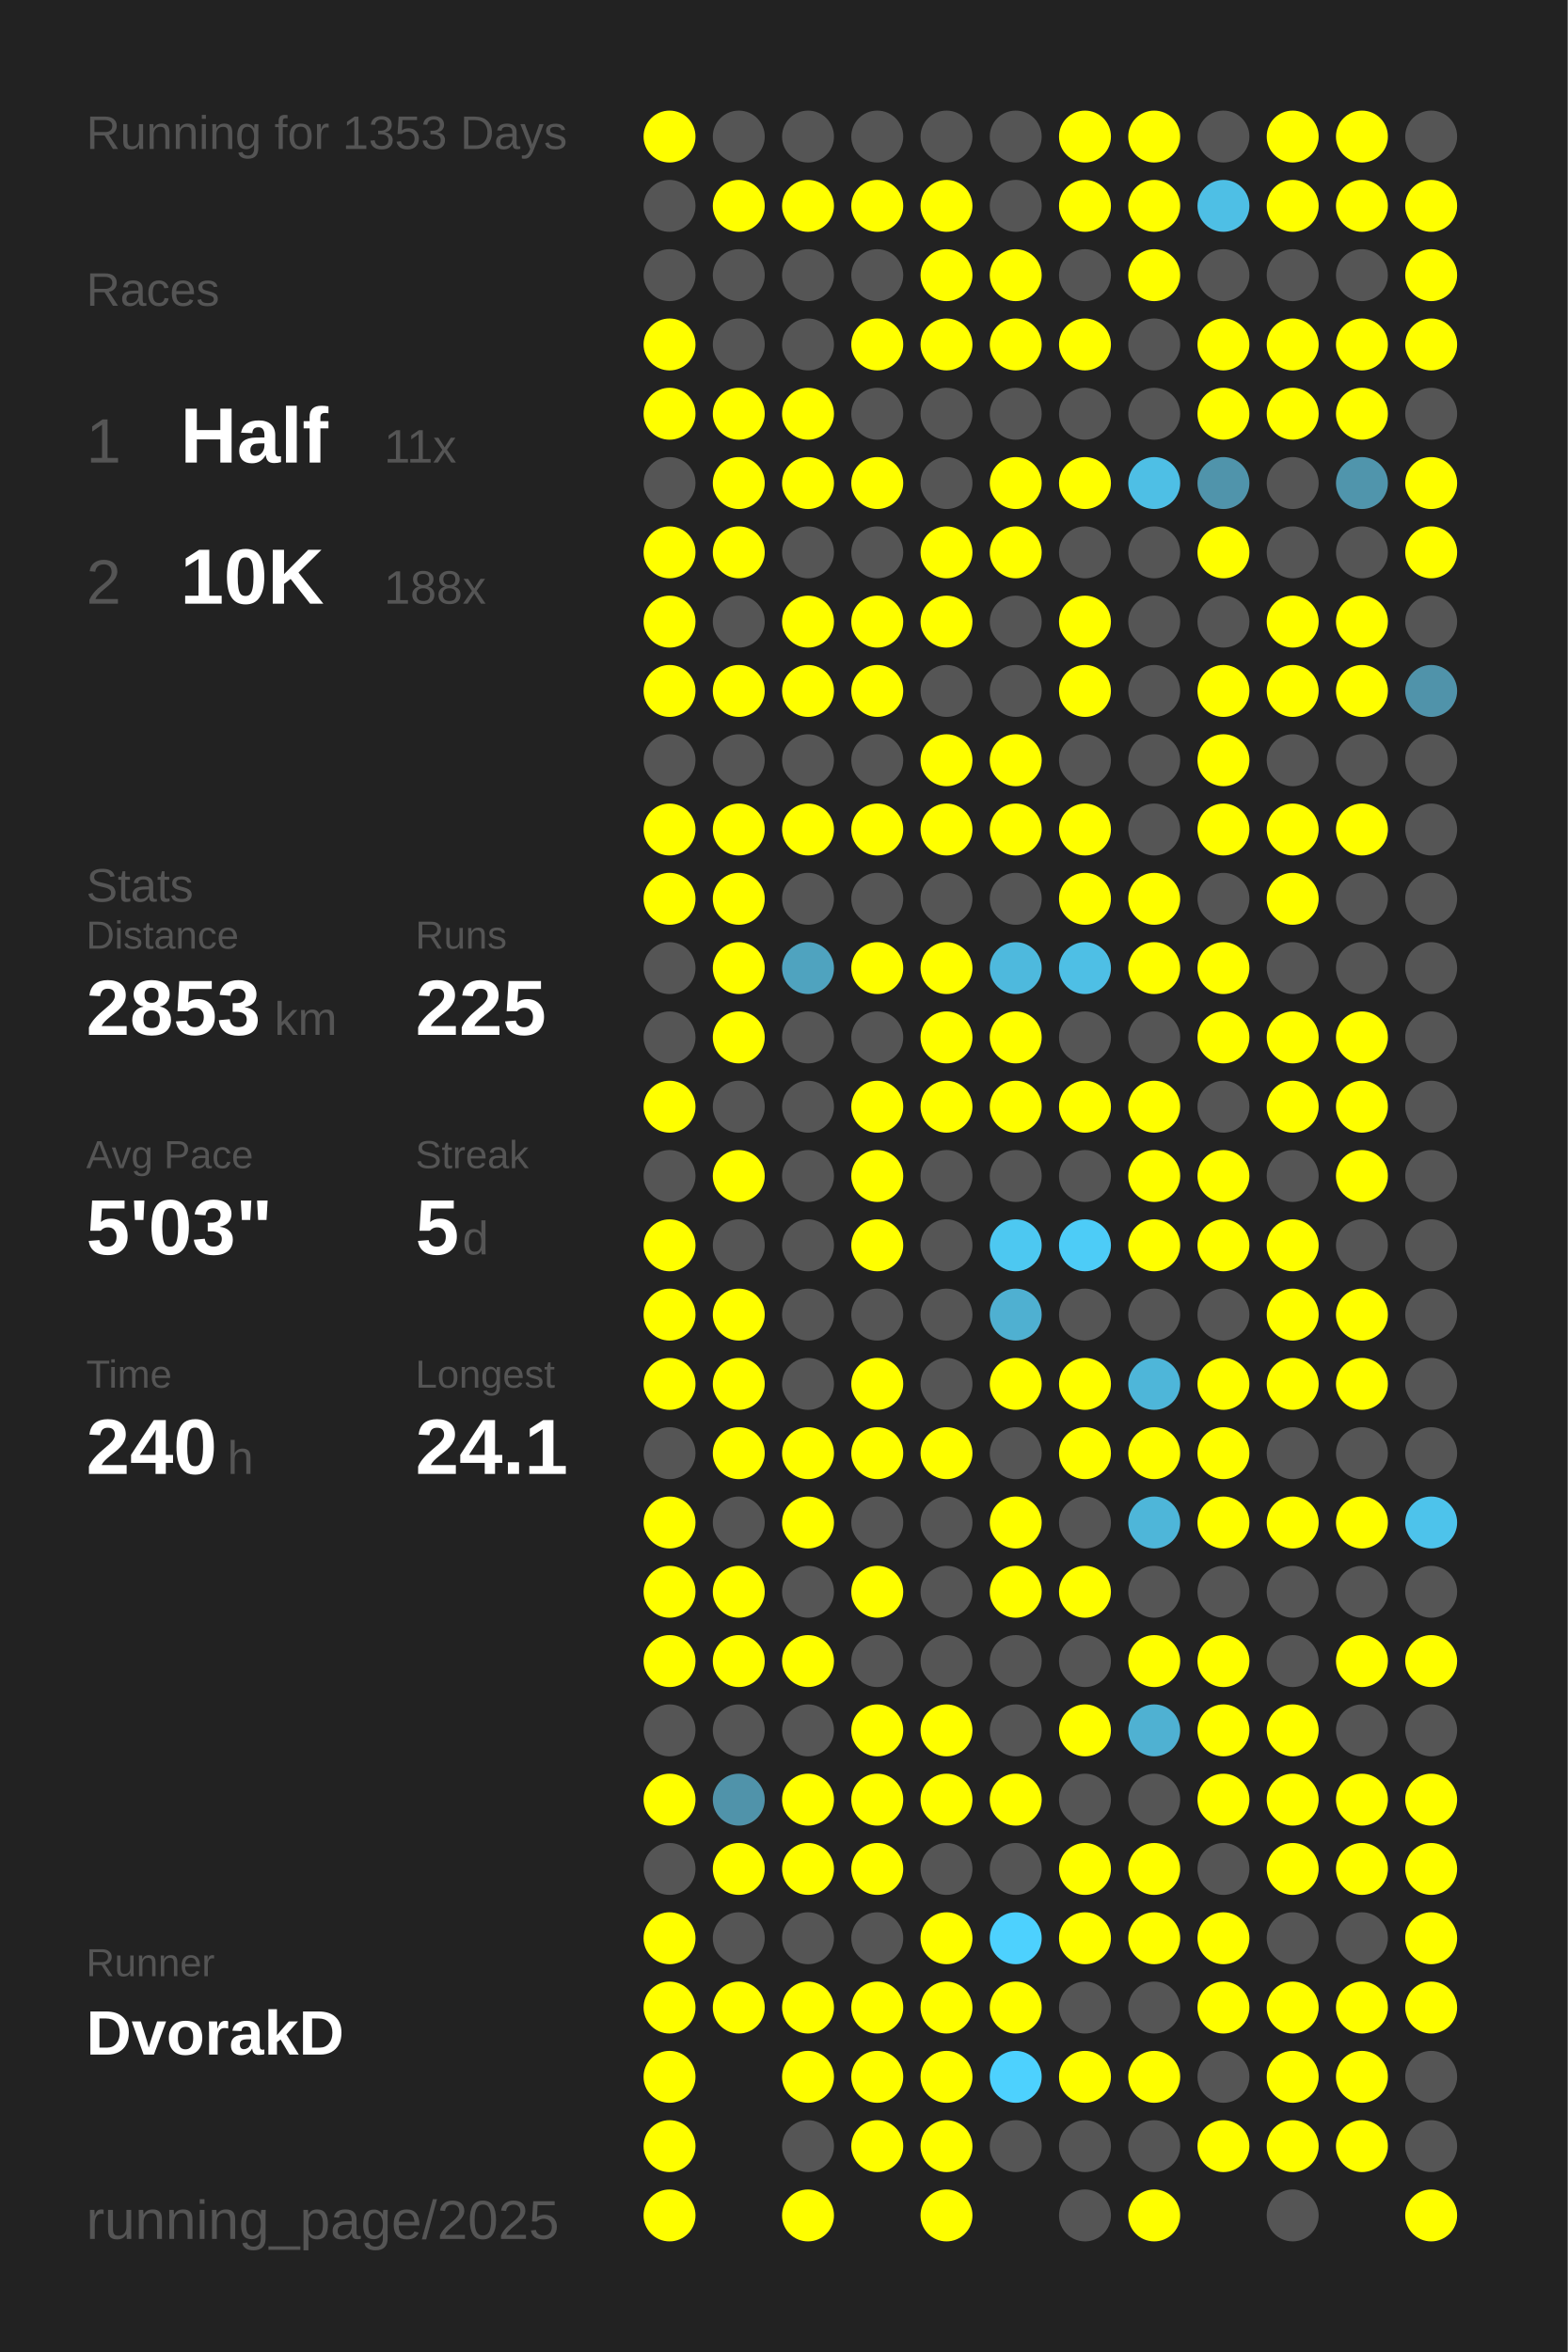
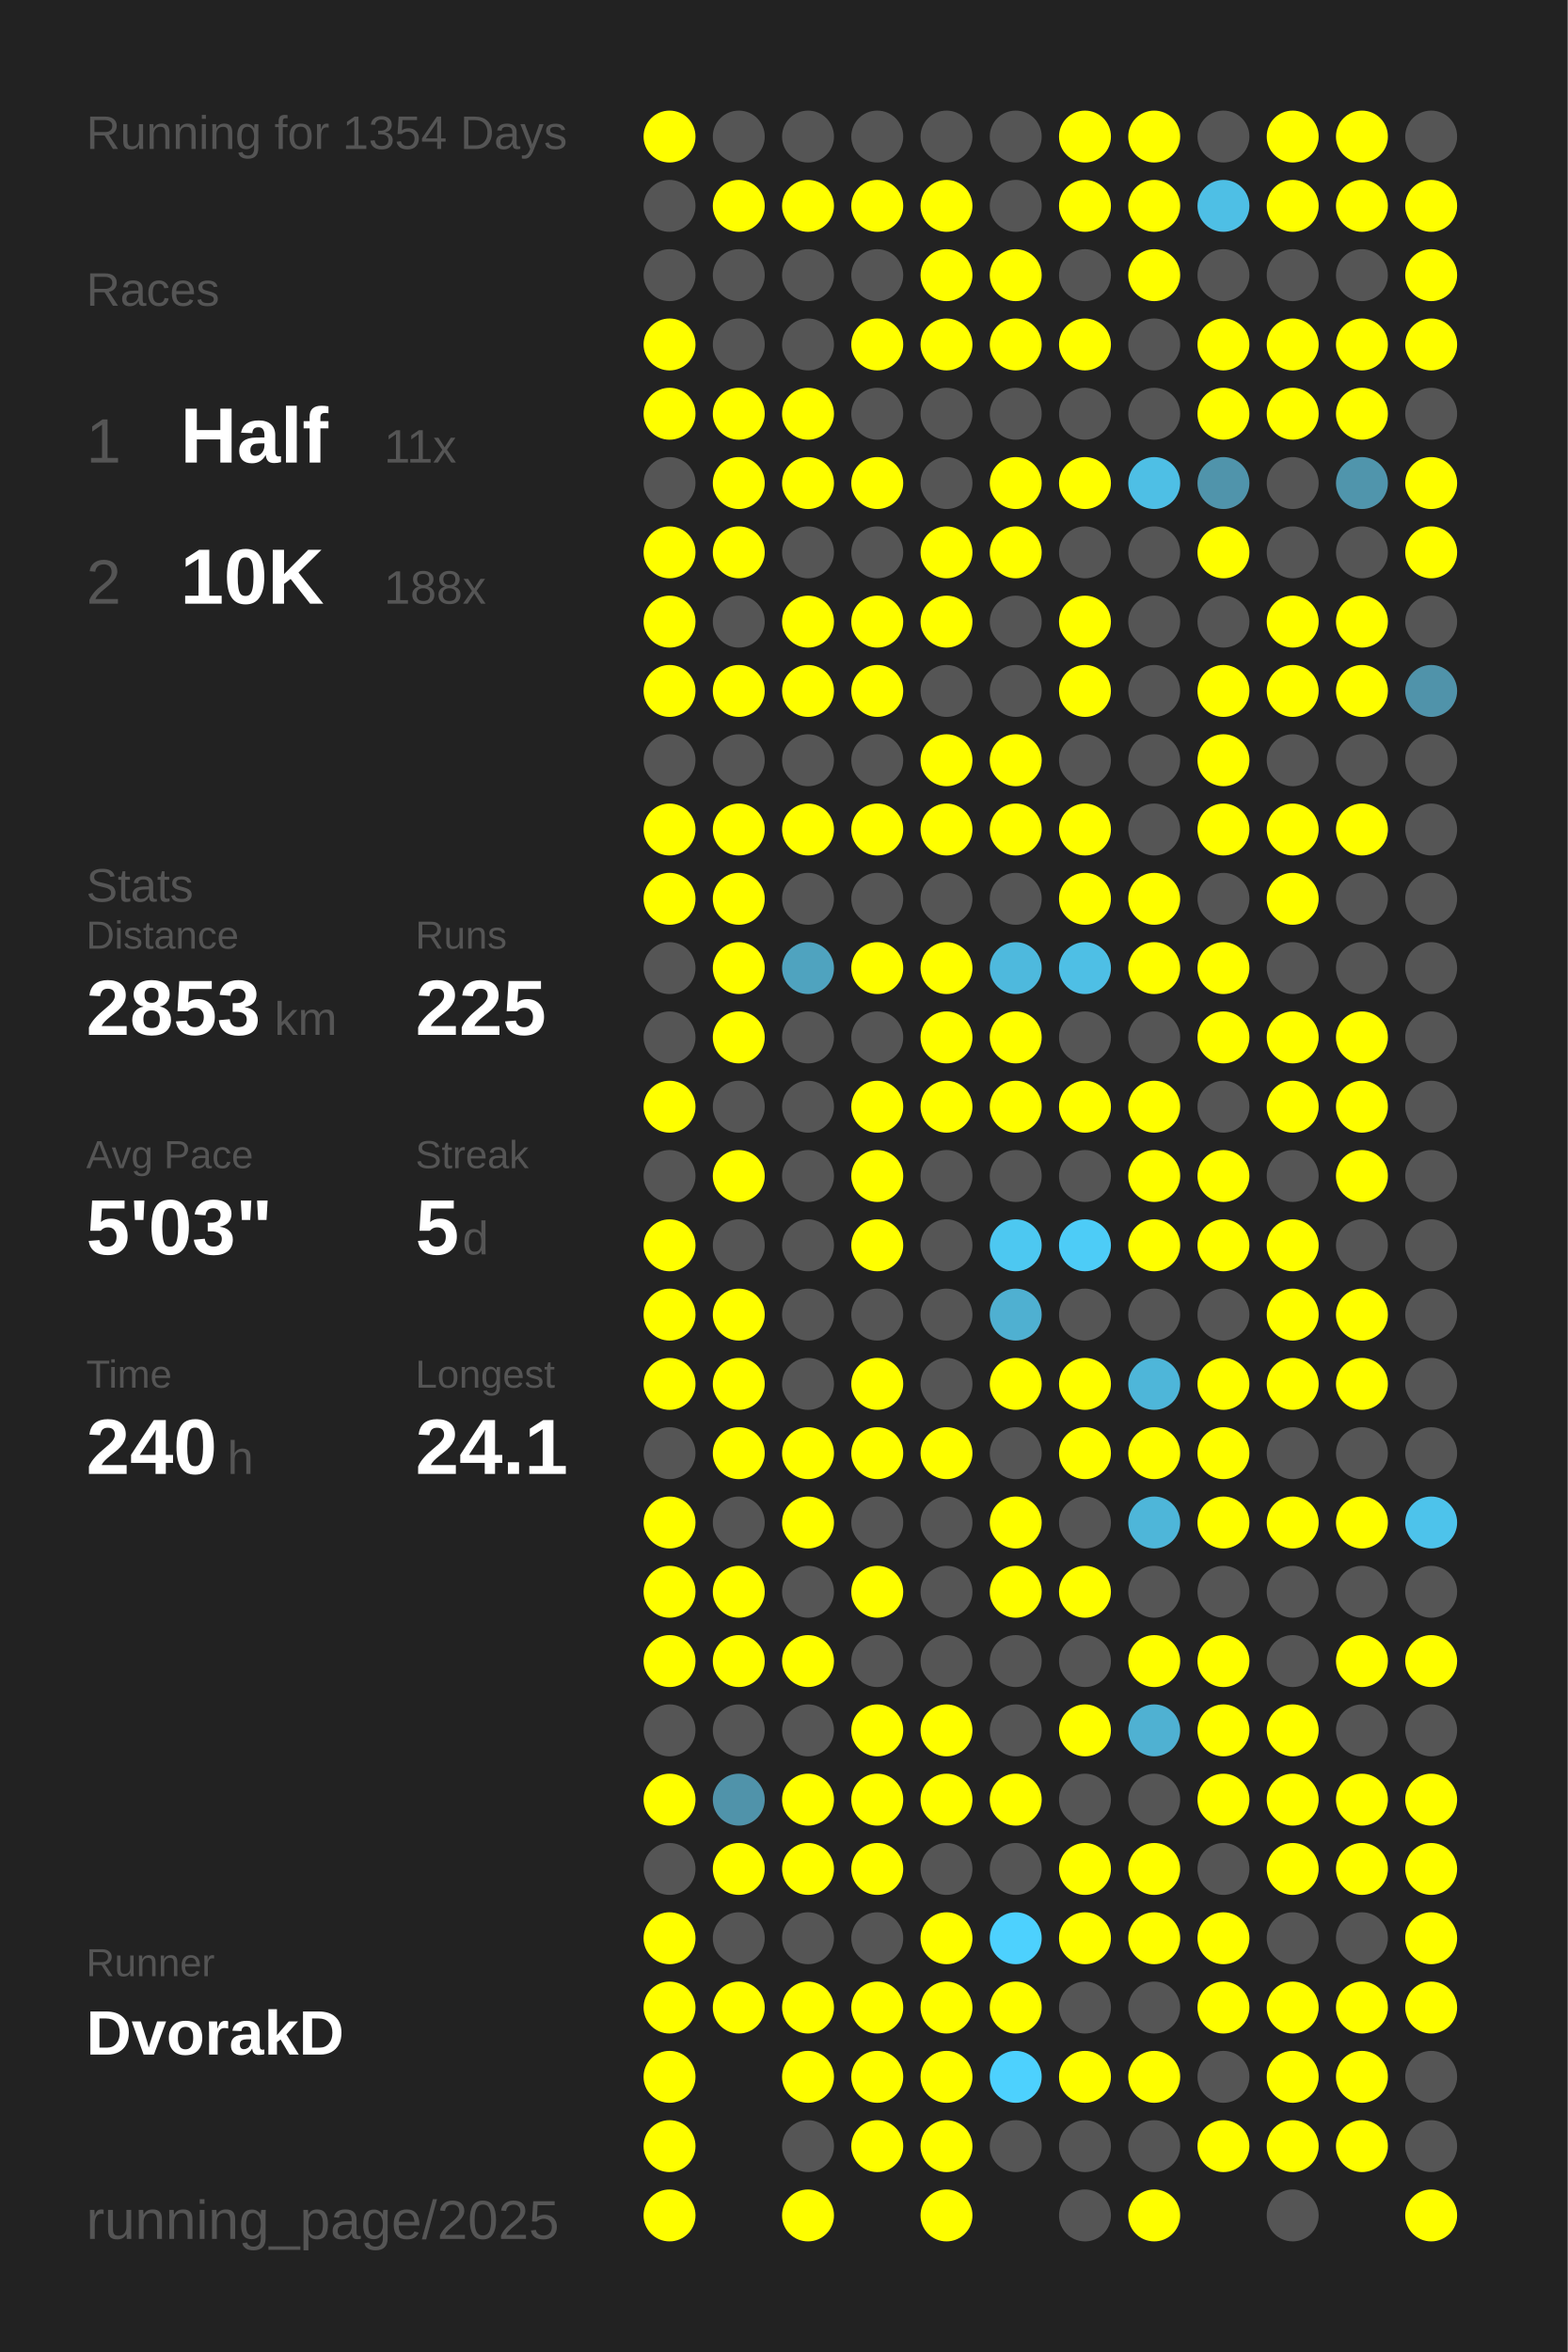
<svg xmlns="http://www.w3.org/2000/svg" baseProfile="full" height="300mm" version="1.1" viewBox="0,0,200,300" width="200mm">
  <defs />
  <rect fill="#222222" height="300" width="200" x="0" y="0" />
-   <text fill="#555555" style="font-size:6px; font-family:Arial;" x="11" y="19">Running for 1353 Days</text>
+   <text fill="#555555" style="font-size:6px; font-family:Arial;" x="11" y="19">Running for 1354 Days</text>
  <text fill="#555555" style="font-size:6px; font-family:Arial;" x="11" y="39">Races</text>
  <text fill="#555555" style="font-size:8px; font-family:Arial;" x="11" y="59">1</text>
  <text fill="#FFFFFF" style="font-size:10px; font-family:Arial; font-weight:bold;" x="23" y="59">Half</text>
  <text fill="#555555" style="font-size:6px; font-family:Arial;" x="49" y="59">11x</text>
  <text fill="#555555" style="font-size:8px; font-family:Arial;" x="11" y="77">2</text>
  <text fill="#FFFFFF" style="font-size:10px; font-family:Arial; font-weight:bold;" x="23" y="77">10K</text>
  <text fill="#555555" style="font-size:6px; font-family:Arial;" x="49" y="77">188x</text>
  <text fill="#555555" style="font-size:6px; font-family:Arial;" x="11" y="115">Stats</text>
  <text fill="#555555" style="font-size:5px; font-family:Arial;" x="11" y="121">Distance</text>
  <text fill="#FFFFFF" style="font-size:10px; font-family:Arial; font-weight:bold;" x="11" y="132">2853</text>
  <text fill="#555555" style="font-size:6px; font-family:Arial;" x="35" y="132">km</text>
  <text fill="#555555" style="font-size:5px; font-family:Arial;" x="53" y="121">Runs</text>
  <text fill="#FFFFFF" style="font-size:10px; font-family:Arial; font-weight:bold;" x="53" y="132">225</text>
  <text fill="#555555" style="font-size:5px; font-family:Arial;" x="11" y="149">Avg Pace</text>
  <text fill="#FFFFFF" style="font-size:10px; font-family:Arial; font-weight:bold;" x="11" y="160">5'03"</text>
  <text fill="#555555" style="font-size:5px; font-family:Arial;" x="53" y="149">Streak</text>
  <text fill="#FFFFFF" style="font-size:10px; font-family:Arial; font-weight:bold;" x="53" y="160">5</text>
  <text fill="#555555" style="font-size:6px; font-family:Arial;" x="59" y="160">d</text>
  <text fill="#555555" style="font-size:5px; font-family:Arial;" x="11" y="177">Time</text>
  <text fill="#FFFFFF" style="font-size:10px; font-family:Arial; font-weight:bold;" x="11" y="188">240</text>
  <text fill="#555555" style="font-size:6px; font-family:Arial;" x="29" y="188">h</text>
  <text fill="#555555" style="font-size:5px; font-family:Arial;" x="53" y="177">Longest</text>
  <text fill="#FFFFFF" style="font-size:10px; font-family:Arial; font-weight:bold;" x="53" y="188">24.1</text>
  <text fill="#555555" style="font-size:5px; font-family:Arial;" x="11" y="252.065">Runner</text>
  <text fill="#FFFFFF" style="font-size:8px; font-family:Arial; font-weight:bold;" x="11" y="262.065">DvorakD</text>
  <text fill="#555555" style="font-size:7px; font-family:Arial;" x="11" y="285.581">running_page/2025</text>
  <circle cx="85.417" cy="17.419" fill="#FFFF00" r="3.312" />
  <circle cx="85.417" cy="26.258" fill="#555555" r="3.312" />
  <circle cx="85.417" cy="35.097" fill="#555555" r="3.312" />
  <circle cx="85.417" cy="43.935" fill="#FFFF00" r="3.312" />
  <circle cx="85.417" cy="52.774" fill="#FFFF00" r="3.312" />
  <circle cx="85.417" cy="61.613" fill="#555555" r="3.312" />
  <circle cx="85.417" cy="70.452" fill="#FFFF00" r="3.312" />
  <circle cx="85.417" cy="79.29" fill="#FFFF00" r="3.312" />
  <circle cx="85.417" cy="88.129" fill="#FFFF00" r="3.312" />
  <circle cx="85.417" cy="96.968" fill="#555555" r="3.312" />
  <circle cx="85.417" cy="105.806" fill="#FFFF00" r="3.312" />
  <circle cx="85.417" cy="114.645" fill="#FFFF00" r="3.312" />
  <circle cx="85.417" cy="123.484" fill="#555555" r="3.312" />
  <circle cx="85.417" cy="132.323" fill="#555555" r="3.312" />
  <circle cx="85.417" cy="141.161" fill="#FFFF00" r="3.312" />
  <circle cx="85.417" cy="150" fill="#555555" r="3.312" />
  <circle cx="85.417" cy="158.839" fill="#FFFF00" r="3.312" />
  <circle cx="85.417" cy="167.677" fill="#FFFF00" r="3.312" />
  <circle cx="85.417" cy="176.516" fill="#FFFF00" r="3.312" />
  <circle cx="85.417" cy="185.355" fill="#555555" r="3.312" />
  <circle cx="85.417" cy="194.194" fill="#FFFF00" r="3.312" />
  <circle cx="85.417" cy="203.032" fill="#FFFF00" r="3.312" />
  <circle cx="85.417" cy="211.871" fill="#FFFF00" r="3.312" />
  <circle cx="85.417" cy="220.71" fill="#555555" r="3.312" />
  <circle cx="85.417" cy="229.548" fill="#FFFF00" r="3.312" />
  <circle cx="85.417" cy="238.387" fill="#555555" r="3.312" />
  <circle cx="85.417" cy="247.226" fill="#FFFF00" r="3.312" />
  <circle cx="85.417" cy="256.065" fill="#FFFF00" r="3.312" />
  <circle cx="85.417" cy="264.903" fill="#FFFF00" r="3.312" />
  <circle cx="85.417" cy="273.742" fill="#FFFF00" r="3.312" />
  <circle cx="85.417" cy="282.581" fill="#FFFF00" r="3.312" />
  <circle cx="94.25" cy="17.419" fill="#555555" r="3.312" />
  <circle cx="94.25" cy="26.258" fill="#FFFF00" r="3.312" />
  <circle cx="94.25" cy="35.097" fill="#555555" r="3.312" />
  <circle cx="94.25" cy="43.935" fill="#555555" r="3.312" />
  <circle cx="94.25" cy="52.774" fill="#FFFF00" r="3.312" />
  <circle cx="94.25" cy="61.613" fill="#FFFF00" r="3.312" />
  <circle cx="94.25" cy="70.452" fill="#FFFF00" r="3.312" />
  <circle cx="94.25" cy="79.29" fill="#555555" r="3.312" />
  <circle cx="94.25" cy="88.129" fill="#FFFF00" r="3.312" />
  <circle cx="94.25" cy="96.968" fill="#555555" r="3.312" />
  <circle cx="94.25" cy="105.806" fill="#FFFF00" r="3.312" />
  <circle cx="94.25" cy="114.645" fill="#FFFF00" r="3.312" />
  <circle cx="94.25" cy="123.484" fill="#FFFF00" r="3.312" />
  <circle cx="94.25" cy="132.323" fill="#FFFF00" r="3.312" />
  <circle cx="94.25" cy="141.161" fill="#555555" r="3.312" />
  <circle cx="94.25" cy="150" fill="#FFFF00" r="3.312" />
  <circle cx="94.25" cy="158.839" fill="#555555" r="3.312" />
  <circle cx="94.25" cy="167.677" fill="#FFFF00" r="3.312" />
  <circle cx="94.25" cy="176.516" fill="#FFFF00" r="3.312" />
  <circle cx="94.25" cy="185.355" fill="#FFFF00" r="3.312" />
  <circle cx="94.25" cy="194.194" fill="#555555" r="3.312" />
  <circle cx="94.25" cy="203.032" fill="#FFFF00" r="3.312" />
  <circle cx="94.25" cy="211.871" fill="#FFFF00" r="3.312" />
  <circle cx="94.25" cy="220.71" fill="#555555" r="3.312" />
  <circle cx="94.25" cy="229.548" fill="#5093aa" r="3.312" />
  <circle cx="94.25" cy="238.387" fill="#FFFF00" r="3.312" />
  <circle cx="94.25" cy="247.226" fill="#555555" r="3.312" />
  <circle cx="94.25" cy="256.065" fill="#FFFF00" r="3.312" />
  <circle cx="103.083" cy="17.419" fill="#555555" r="3.312" />
  <circle cx="103.083" cy="26.258" fill="#FFFF00" r="3.312" />
  <circle cx="103.083" cy="35.097" fill="#555555" r="3.312" />
  <circle cx="103.083" cy="43.935" fill="#555555" r="3.312" />
  <circle cx="103.083" cy="52.774" fill="#FFFF00" r="3.312" />
  <circle cx="103.083" cy="61.613" fill="#FFFF00" r="3.312" />
  <circle cx="103.083" cy="70.452" fill="#555555" r="3.312" />
  <circle cx="103.083" cy="79.29" fill="#FFFF00" r="3.312" />
  <circle cx="103.083" cy="88.129" fill="#FFFF00" r="3.312" />
  <circle cx="103.083" cy="96.968" fill="#555555" r="3.312" />
  <circle cx="103.083" cy="105.806" fill="#FFFF00" r="3.312" />
  <circle cx="103.083" cy="114.645" fill="#555555" r="3.312" />
  <circle cx="103.083" cy="123.484" fill="#4fa3bf" r="3.312" />
  <circle cx="103.083" cy="132.323" fill="#555555" r="3.312" />
  <circle cx="103.083" cy="141.161" fill="#555555" r="3.312" />
  <circle cx="103.083" cy="150" fill="#555555" r="3.312" />
  <circle cx="103.083" cy="158.839" fill="#555555" r="3.312" />
  <circle cx="103.083" cy="167.677" fill="#555555" r="3.312" />
  <circle cx="103.083" cy="176.516" fill="#555555" r="3.312" />
  <circle cx="103.083" cy="185.355" fill="#FFFF00" r="3.312" />
  <circle cx="103.083" cy="194.194" fill="#FFFF00" r="3.312" />
  <circle cx="103.083" cy="203.032" fill="#555555" r="3.312" />
  <circle cx="103.083" cy="211.871" fill="#FFFF00" r="3.312" />
  <circle cx="103.083" cy="220.71" fill="#555555" r="3.312" />
  <circle cx="103.083" cy="229.548" fill="#FFFF00" r="3.312" />
  <circle cx="103.083" cy="238.387" fill="#FFFF00" r="3.312" />
  <circle cx="103.083" cy="247.226" fill="#555555" r="3.312" />
  <circle cx="103.083" cy="256.065" fill="#FFFF00" r="3.312" />
  <circle cx="103.083" cy="264.903" fill="#FFFF00" r="3.312" />
  <circle cx="103.083" cy="273.742" fill="#555555" r="3.312" />
  <circle cx="103.083" cy="282.581" fill="#FFFF00" r="3.312" />
  <circle cx="111.917" cy="17.419" fill="#555555" r="3.312" />
  <circle cx="111.917" cy="26.258" fill="#FFFF00" r="3.312" />
  <circle cx="111.917" cy="35.097" fill="#555555" r="3.312" />
  <circle cx="111.917" cy="43.935" fill="#FFFF00" r="3.312" />
  <circle cx="111.917" cy="52.774" fill="#555555" r="3.312" />
  <circle cx="111.917" cy="61.613" fill="#FFFF00" r="3.312" />
  <circle cx="111.917" cy="70.452" fill="#555555" r="3.312" />
  <circle cx="111.917" cy="79.29" fill="#FFFF00" r="3.312" />
  <circle cx="111.917" cy="88.129" fill="#FFFF00" r="3.312" />
  <circle cx="111.917" cy="96.968" fill="#555555" r="3.312" />
  <circle cx="111.917" cy="105.806" fill="#FFFF00" r="3.312" />
  <circle cx="111.917" cy="114.645" fill="#555555" r="3.312" />
  <circle cx="111.917" cy="123.484" fill="#FFFF00" r="3.312" />
  <circle cx="111.917" cy="132.323" fill="#555555" r="3.312" />
  <circle cx="111.917" cy="141.161" fill="#FFFF00" r="3.312" />
  <circle cx="111.917" cy="150" fill="#FFFF00" r="3.312" />
  <circle cx="111.917" cy="158.839" fill="#FFFF00" r="3.312" />
  <circle cx="111.917" cy="167.677" fill="#555555" r="3.312" />
  <circle cx="111.917" cy="176.516" fill="#FFFF00" r="3.312" />
  <circle cx="111.917" cy="185.355" fill="#FFFF00" r="3.312" />
  <circle cx="111.917" cy="194.194" fill="#555555" r="3.312" />
  <circle cx="111.917" cy="203.032" fill="#FFFF00" r="3.312" />
  <circle cx="111.917" cy="211.871" fill="#555555" r="3.312" />
  <circle cx="111.917" cy="220.71" fill="#FFFF00" r="3.312" />
  <circle cx="111.917" cy="229.548" fill="#FFFF00" r="3.312" />
  <circle cx="111.917" cy="238.387" fill="#FFFF00" r="3.312" />
  <circle cx="111.917" cy="247.226" fill="#555555" r="3.312" />
  <circle cx="111.917" cy="256.065" fill="#FFFF00" r="3.312" />
  <circle cx="111.917" cy="264.903" fill="#FFFF00" r="3.312" />
  <circle cx="111.917" cy="273.742" fill="#FFFF00" r="3.312" />
  <circle cx="120.75" cy="17.419" fill="#555555" r="3.312" />
  <circle cx="120.75" cy="26.258" fill="#FFFF00" r="3.312" />
  <circle cx="120.75" cy="35.097" fill="#FFFF00" r="3.312" />
  <circle cx="120.75" cy="43.935" fill="#FFFF00" r="3.312" />
  <circle cx="120.75" cy="52.774" fill="#555555" r="3.312" />
  <circle cx="120.75" cy="61.613" fill="#555555" r="3.312" />
  <circle cx="120.75" cy="70.452" fill="#FFFF00" r="3.312" />
  <circle cx="120.75" cy="79.29" fill="#FFFF00" r="3.312" />
  <circle cx="120.75" cy="88.129" fill="#555555" r="3.312" />
  <circle cx="120.75" cy="96.968" fill="#FFFF00" r="3.312" />
  <circle cx="120.75" cy="105.806" fill="#FFFF00" r="3.312" />
  <circle cx="120.75" cy="114.645" fill="#555555" r="3.312" />
  <circle cx="120.75" cy="123.484" fill="#FFFF00" r="3.312" />
  <circle cx="120.75" cy="132.323" fill="#FFFF00" r="3.312" />
  <circle cx="120.75" cy="141.161" fill="#FFFF00" r="3.312" />
  <circle cx="120.75" cy="150" fill="#555555" r="3.312" />
  <circle cx="120.75" cy="158.839" fill="#555555" r="3.312" />
  <circle cx="120.75" cy="167.677" fill="#555555" r="3.312" />
  <circle cx="120.75" cy="176.516" fill="#555555" r="3.312" />
  <circle cx="120.75" cy="185.355" fill="#FFFF00" r="3.312" />
  <circle cx="120.75" cy="194.194" fill="#555555" r="3.312" />
  <circle cx="120.75" cy="203.032" fill="#555555" r="3.312" />
  <circle cx="120.75" cy="211.871" fill="#555555" r="3.312" />
  <circle cx="120.75" cy="220.71" fill="#FFFF00" r="3.312" />
  <circle cx="120.75" cy="229.548" fill="#FFFF00" r="3.312" />
  <circle cx="120.75" cy="238.387" fill="#555555" r="3.312" />
  <circle cx="120.75" cy="247.226" fill="#FFFF00" r="3.312" />
  <circle cx="120.75" cy="256.065" fill="#FFFF00" r="3.312" />
  <circle cx="120.75" cy="264.903" fill="#FFFF00" r="3.312" />
  <circle cx="120.75" cy="273.742" fill="#FFFF00" r="3.312" />
  <circle cx="120.75" cy="282.581" fill="#FFFF00" r="3.312" />
  <circle cx="129.583" cy="17.419" fill="#555555" r="3.312" />
  <circle cx="129.583" cy="26.258" fill="#555555" r="3.312" />
  <circle cx="129.583" cy="35.097" fill="#FFFF00" r="3.312" />
  <circle cx="129.583" cy="43.935" fill="#FFFF00" r="3.312" />
  <circle cx="129.583" cy="52.774" fill="#555555" r="3.312" />
  <circle cx="129.583" cy="61.613" fill="#FFFF00" r="3.312" />
  <circle cx="129.583" cy="70.452" fill="#FFFF00" r="3.312" />
  <circle cx="129.583" cy="79.29" fill="#555555" r="3.312" />
  <circle cx="129.583" cy="88.129" fill="#555555" r="3.312" />
  <circle cx="129.583" cy="96.968" fill="#FFFF00" r="3.312" />
  <circle cx="129.583" cy="105.806" fill="#FFFF00" r="3.312" />
  <circle cx="129.583" cy="114.645" fill="#555555" r="3.312" />
  <circle cx="129.583" cy="123.484" fill="#4eb9dd" r="3.312" />
  <circle cx="129.583" cy="132.323" fill="#FFFF00" r="3.312" />
  <circle cx="129.583" cy="141.161" fill="#FFFF00" r="3.312" />
  <circle cx="129.583" cy="150" fill="#555555" r="3.312" />
  <circle cx="129.583" cy="158.839" fill="#4dc8f1" r="3.312" />
  <circle cx="129.583" cy="167.677" fill="#4fb0d1" r="3.312" />
  <circle cx="129.583" cy="176.516" fill="#FFFF00" r="3.312" />
  <circle cx="129.583" cy="185.355" fill="#555555" r="3.312" />
  <circle cx="129.583" cy="194.194" fill="#FFFF00" r="3.312" />
  <circle cx="129.583" cy="203.032" fill="#FFFF00" r="3.312" />
  <circle cx="129.583" cy="211.871" fill="#555555" r="3.312" />
  <circle cx="129.583" cy="220.71" fill="#555555" r="3.312" />
  <circle cx="129.583" cy="229.548" fill="#FFFF00" r="3.312" />
  <circle cx="129.583" cy="238.387" fill="#555555" r="3.312" />
  <circle cx="129.583" cy="247.226" fill="#4dd1fe" r="3.312" />
  <circle cx="129.583" cy="256.065" fill="#FFFF00" r="3.312" />
  <circle cx="129.583" cy="264.903" fill="#4dd1fe" r="3.312" />
  <circle cx="129.583" cy="273.742" fill="#555555" r="3.312" />
  <circle cx="138.417" cy="17.419" fill="#FFFF00" r="3.312" />
  <circle cx="138.417" cy="26.258" fill="#FFFF00" r="3.312" />
  <circle cx="138.417" cy="35.097" fill="#555555" r="3.312" />
  <circle cx="138.417" cy="43.935" fill="#FFFF00" r="3.312" />
  <circle cx="138.417" cy="52.774" fill="#555555" r="3.312" />
  <circle cx="138.417" cy="61.613" fill="#FFFF00" r="3.312" />
  <circle cx="138.417" cy="70.452" fill="#555555" r="3.312" />
  <circle cx="138.417" cy="79.29" fill="#FFFF00" r="3.312" />
  <circle cx="138.417" cy="88.129" fill="#FFFF00" r="3.312" />
  <circle cx="138.417" cy="96.968" fill="#555555" r="3.312" />
  <circle cx="138.417" cy="105.806" fill="#FFFF00" r="3.312" />
  <circle cx="138.417" cy="114.645" fill="#FFFF00" r="3.312" />
  <circle cx="138.417" cy="123.484" fill="#4ebfe5" r="3.312" />
  <circle cx="138.417" cy="132.323" fill="#555555" r="3.312" />
  <circle cx="138.417" cy="141.161" fill="#FFFF00" r="3.312" />
  <circle cx="138.417" cy="150" fill="#555555" r="3.312" />
  <circle cx="138.417" cy="158.839" fill="#4dccf7" r="3.312" />
  <circle cx="138.417" cy="167.677" fill="#555555" r="3.312" />
  <circle cx="138.417" cy="176.516" fill="#FFFF00" r="3.312" />
  <circle cx="138.417" cy="185.355" fill="#FFFF00" r="3.312" />
  <circle cx="138.417" cy="194.194" fill="#555555" r="3.312" />
  <circle cx="138.417" cy="203.032" fill="#FFFF00" r="3.312" />
  <circle cx="138.417" cy="211.871" fill="#555555" r="3.312" />
  <circle cx="138.417" cy="220.71" fill="#FFFF00" r="3.312" />
  <circle cx="138.417" cy="229.548" fill="#555555" r="3.312" />
  <circle cx="138.417" cy="238.387" fill="#FFFF00" r="3.312" />
  <circle cx="138.417" cy="247.226" fill="#FFFF00" r="3.312" />
  <circle cx="138.417" cy="256.065" fill="#555555" r="3.312" />
  <circle cx="138.417" cy="264.903" fill="#FFFF00" r="3.312" />
  <circle cx="138.417" cy="273.742" fill="#555555" r="3.312" />
  <circle cx="138.417" cy="282.581" fill="#555555" r="3.312" />
  <circle cx="147.25" cy="17.419" fill="#FFFF00" r="3.312" />
  <circle cx="147.25" cy="26.258" fill="#FFFF00" r="3.312" />
  <circle cx="147.25" cy="35.097" fill="#FFFF00" r="3.312" />
  <circle cx="147.25" cy="43.935" fill="#555555" r="3.312" />
  <circle cx="147.25" cy="52.774" fill="#555555" r="3.312" />
  <circle cx="147.25" cy="61.613" fill="#4ebfe5" r="3.312" />
  <circle cx="147.25" cy="70.452" fill="#555555" r="3.312" />
  <circle cx="147.25" cy="79.29" fill="#555555" r="3.312" />
  <circle cx="147.25" cy="88.129" fill="#555555" r="3.312" />
  <circle cx="147.25" cy="96.968" fill="#555555" r="3.312" />
  <circle cx="147.25" cy="105.806" fill="#555555" r="3.312" />
  <circle cx="147.25" cy="114.645" fill="#FFFF00" r="3.312" />
  <circle cx="147.25" cy="123.484" fill="#FFFF00" r="3.312" />
  <circle cx="147.25" cy="132.323" fill="#555555" r="3.312" />
  <circle cx="147.25" cy="141.161" fill="#FFFF00" r="3.312" />
  <circle cx="147.25" cy="150" fill="#FFFF00" r="3.312" />
  <circle cx="147.25" cy="158.839" fill="#FFFF00" r="3.312" />
  <circle cx="147.25" cy="167.677" fill="#555555" r="3.312" />
  <circle cx="147.25" cy="176.516" fill="#4eb6d9" r="3.312" />
  <circle cx="147.25" cy="185.355" fill="#FFFF00" r="3.312" />
  <circle cx="147.25" cy="194.194" fill="#4eb6d9" r="3.312" />
  <circle cx="147.25" cy="203.032" fill="#555555" r="3.312" />
  <circle cx="147.25" cy="211.871" fill="#FFFF00" r="3.312" />
  <circle cx="147.25" cy="220.71" fill="#4fb1d2" r="3.312" />
  <circle cx="147.25" cy="229.548" fill="#555555" r="3.312" />
  <circle cx="147.25" cy="238.387" fill="#FFFF00" r="3.312" />
  <circle cx="147.25" cy="247.226" fill="#FFFF00" r="3.312" />
  <circle cx="147.25" cy="256.065" fill="#555555" r="3.312" />
  <circle cx="147.25" cy="264.903" fill="#FFFF00" r="3.312" />
  <circle cx="147.25" cy="273.742" fill="#555555" r="3.312" />
  <circle cx="147.25" cy="282.581" fill="#FFFF00" r="3.312" />
  <circle cx="156.083" cy="17.419" fill="#555555" r="3.312" />
  <circle cx="156.083" cy="26.258" fill="#4ebfe5" r="3.312" />
  <circle cx="156.083" cy="35.097" fill="#555555" r="3.312" />
  <circle cx="156.083" cy="43.935" fill="#FFFF00" r="3.312" />
  <circle cx="156.083" cy="52.774" fill="#FFFF00" r="3.312" />
  <circle cx="156.083" cy="61.613" fill="#5094ab" r="3.312" />
  <circle cx="156.083" cy="70.452" fill="#FFFF00" r="3.312" />
  <circle cx="156.083" cy="79.29" fill="#555555" r="3.312" />
  <circle cx="156.083" cy="88.129" fill="#FFFF00" r="3.312" />
  <circle cx="156.083" cy="96.968" fill="#FFFF00" r="3.312" />
  <circle cx="156.083" cy="105.806" fill="#FFFF00" r="3.312" />
  <circle cx="156.083" cy="114.645" fill="#555555" r="3.312" />
  <circle cx="156.083" cy="123.484" fill="#FFFF00" r="3.312" />
  <circle cx="156.083" cy="132.323" fill="#FFFF00" r="3.312" />
  <circle cx="156.083" cy="141.161" fill="#555555" r="3.312" />
  <circle cx="156.083" cy="150" fill="#FFFF00" r="3.312" />
  <circle cx="156.083" cy="158.839" fill="#FFFF00" r="3.312" />
  <circle cx="156.083" cy="167.677" fill="#555555" r="3.312" />
  <circle cx="156.083" cy="176.516" fill="#FFFF00" r="3.312" />
  <circle cx="156.083" cy="185.355" fill="#FFFF00" r="3.312" />
  <circle cx="156.083" cy="194.194" fill="#FFFF00" r="3.312" />
  <circle cx="156.083" cy="203.032" fill="#555555" r="3.312" />
  <circle cx="156.083" cy="211.871" fill="#FFFF00" r="3.312" />
  <circle cx="156.083" cy="220.71" fill="#FFFF00" r="3.312" />
  <circle cx="156.083" cy="229.548" fill="#FFFF00" r="3.312" />
  <circle cx="156.083" cy="238.387" fill="#555555" r="3.312" />
  <circle cx="156.083" cy="247.226" fill="#FFFF00" r="3.312" />
  <circle cx="156.083" cy="256.065" fill="#FFFF00" r="3.312" />
  <circle cx="156.083" cy="264.903" fill="#555555" r="3.312" />
  <circle cx="156.083" cy="273.742" fill="#FFFF00" r="3.312" />
  <circle cx="164.917" cy="17.419" fill="#FFFF00" r="3.312" />
  <circle cx="164.917" cy="26.258" fill="#FFFF00" r="3.312" />
  <circle cx="164.917" cy="35.097" fill="#555555" r="3.312" />
  <circle cx="164.917" cy="43.935" fill="#FFFF00" r="3.312" />
  <circle cx="164.917" cy="52.774" fill="#FFFF00" r="3.312" />
  <circle cx="164.917" cy="61.613" fill="#555555" r="3.312" />
  <circle cx="164.917" cy="70.452" fill="#555555" r="3.312" />
  <circle cx="164.917" cy="79.29" fill="#FFFF00" r="3.312" />
  <circle cx="164.917" cy="88.129" fill="#FFFF00" r="3.312" />
  <circle cx="164.917" cy="96.968" fill="#555555" r="3.312" />
  <circle cx="164.917" cy="105.806" fill="#FFFF00" r="3.312" />
  <circle cx="164.917" cy="114.645" fill="#FFFF00" r="3.312" />
  <circle cx="164.917" cy="123.484" fill="#555555" r="3.312" />
  <circle cx="164.917" cy="132.323" fill="#FFFF00" r="3.312" />
  <circle cx="164.917" cy="141.161" fill="#FFFF00" r="3.312" />
  <circle cx="164.917" cy="150" fill="#555555" r="3.312" />
  <circle cx="164.917" cy="158.839" fill="#FFFF00" r="3.312" />
  <circle cx="164.917" cy="167.677" fill="#FFFF00" r="3.312" />
  <circle cx="164.917" cy="176.516" fill="#FFFF00" r="3.312" />
  <circle cx="164.917" cy="185.355" fill="#555555" r="3.312" />
  <circle cx="164.917" cy="194.194" fill="#FFFF00" r="3.312" />
  <circle cx="164.917" cy="203.032" fill="#555555" r="3.312" />
  <circle cx="164.917" cy="211.871" fill="#555555" r="3.312" />
  <circle cx="164.917" cy="220.71" fill="#FFFF00" r="3.312" />
  <circle cx="164.917" cy="229.548" fill="#FFFF00" r="3.312" />
  <circle cx="164.917" cy="238.387" fill="#FFFF00" r="3.312" />
  <circle cx="164.917" cy="247.226" fill="#555555" r="3.312" />
  <circle cx="164.917" cy="256.065" fill="#FFFF00" r="3.312" />
  <circle cx="164.917" cy="264.903" fill="#FFFF00" r="3.312" />
  <circle cx="164.917" cy="273.742" fill="#FFFF00" r="3.312" />
  <circle cx="164.917" cy="282.581" fill="#555555" r="3.312" />
  <circle cx="173.75" cy="17.419" fill="#FFFF00" r="3.312" />
  <circle cx="173.75" cy="26.258" fill="#FFFF00" r="3.312" />
  <circle cx="173.75" cy="35.097" fill="#555555" r="3.312" />
  <circle cx="173.75" cy="43.935" fill="#FFFF00" r="3.312" />
  <circle cx="173.75" cy="52.774" fill="#FFFF00" r="3.312" />
  <circle cx="173.75" cy="61.613" fill="#5095ac" r="3.312" />
  <circle cx="173.75" cy="70.452" fill="#555555" r="3.312" />
  <circle cx="173.75" cy="79.29" fill="#FFFF00" r="3.312" />
  <circle cx="173.75" cy="88.129" fill="#FFFF00" r="3.312" />
  <circle cx="173.75" cy="96.968" fill="#555555" r="3.312" />
  <circle cx="173.75" cy="105.806" fill="#FFFF00" r="3.312" />
  <circle cx="173.75" cy="114.645" fill="#555555" r="3.312" />
  <circle cx="173.75" cy="123.484" fill="#555555" r="3.312" />
  <circle cx="173.75" cy="132.323" fill="#FFFF00" r="3.312" />
  <circle cx="173.75" cy="141.161" fill="#FFFF00" r="3.312" />
  <circle cx="173.75" cy="150" fill="#FFFF00" r="3.312" />
  <circle cx="173.75" cy="158.839" fill="#555555" r="3.312" />
  <circle cx="173.75" cy="167.677" fill="#FFFF00" r="3.312" />
  <circle cx="173.75" cy="176.516" fill="#FFFF00" r="3.312" />
  <circle cx="173.75" cy="185.355" fill="#555555" r="3.312" />
  <circle cx="173.75" cy="194.194" fill="#FFFF00" r="3.312" />
  <circle cx="173.75" cy="203.032" fill="#555555" r="3.312" />
  <circle cx="173.75" cy="211.871" fill="#FFFF00" r="3.312" />
  <circle cx="173.75" cy="220.71" fill="#555555" r="3.312" />
  <circle cx="173.75" cy="229.548" fill="#FFFF00" r="3.312" />
  <circle cx="173.75" cy="238.387" fill="#FFFF00" r="3.312" />
  <circle cx="173.75" cy="247.226" fill="#555555" r="3.312" />
  <circle cx="173.75" cy="256.065" fill="#FFFF00" r="3.312" />
  <circle cx="173.75" cy="264.903" fill="#FFFF00" r="3.312" />
  <circle cx="173.75" cy="273.742" fill="#FFFF00" r="3.312" />
  <circle cx="182.583" cy="17.419" fill="#555555" r="3.312" />
  <circle cx="182.583" cy="26.258" fill="#FFFF00" r="3.312" />
  <circle cx="182.583" cy="35.097" fill="#FFFF00" r="3.312" />
  <circle cx="182.583" cy="43.935" fill="#FFFF00" r="3.312" />
  <circle cx="182.583" cy="52.774" fill="#555555" r="3.312" />
  <circle cx="182.583" cy="61.613" fill="#FFFF00" r="3.312" />
  <circle cx="182.583" cy="70.452" fill="#FFFF00" r="3.312" />
  <circle cx="182.583" cy="79.29" fill="#555555" r="3.312" />
  <circle cx="182.583" cy="88.129" fill="#5093aa" r="3.312" />
  <circle cx="182.583" cy="96.968" fill="#555555" r="3.312" />
  <circle cx="182.583" cy="105.806" fill="#555555" r="3.312" />
  <circle cx="182.583" cy="114.645" fill="#555555" r="3.312" />
  <circle cx="182.583" cy="123.484" fill="#555555" r="3.312" />
  <circle cx="182.583" cy="132.323" fill="#555555" r="3.312" />
  <circle cx="182.583" cy="141.161" fill="#555555" r="3.312" />
  <circle cx="182.583" cy="150" fill="#555555" r="3.312" />
  <circle cx="182.583" cy="158.839" fill="#555555" r="3.312" />
  <circle cx="182.583" cy="167.677" fill="#555555" r="3.312" />
  <circle cx="182.583" cy="176.516" fill="#555555" r="3.312" />
  <circle cx="182.583" cy="185.355" fill="#555555" r="3.312" />
  <circle cx="182.583" cy="194.194" fill="#4dc3eb" r="3.312" />
  <circle cx="182.583" cy="203.032" fill="#555555" r="3.312" />
  <circle cx="182.583" cy="211.871" fill="#FFFF00" r="3.312" />
  <circle cx="182.583" cy="220.71" fill="#555555" r="3.312" />
  <circle cx="182.583" cy="229.548" fill="#FFFF00" r="3.312" />
  <circle cx="182.583" cy="238.387" fill="#FFFF00" r="3.312" />
  <circle cx="182.583" cy="247.226" fill="#FFFF00" r="3.312" />
  <circle cx="182.583" cy="256.065" fill="#FFFF00" r="3.312" />
  <circle cx="182.583" cy="264.903" fill="#555555" r="3.312" />
  <circle cx="182.583" cy="273.742" fill="#555555" r="3.312" />
  <circle cx="182.583" cy="282.581" fill="#FFFF00" r="3.312" />
</svg>
